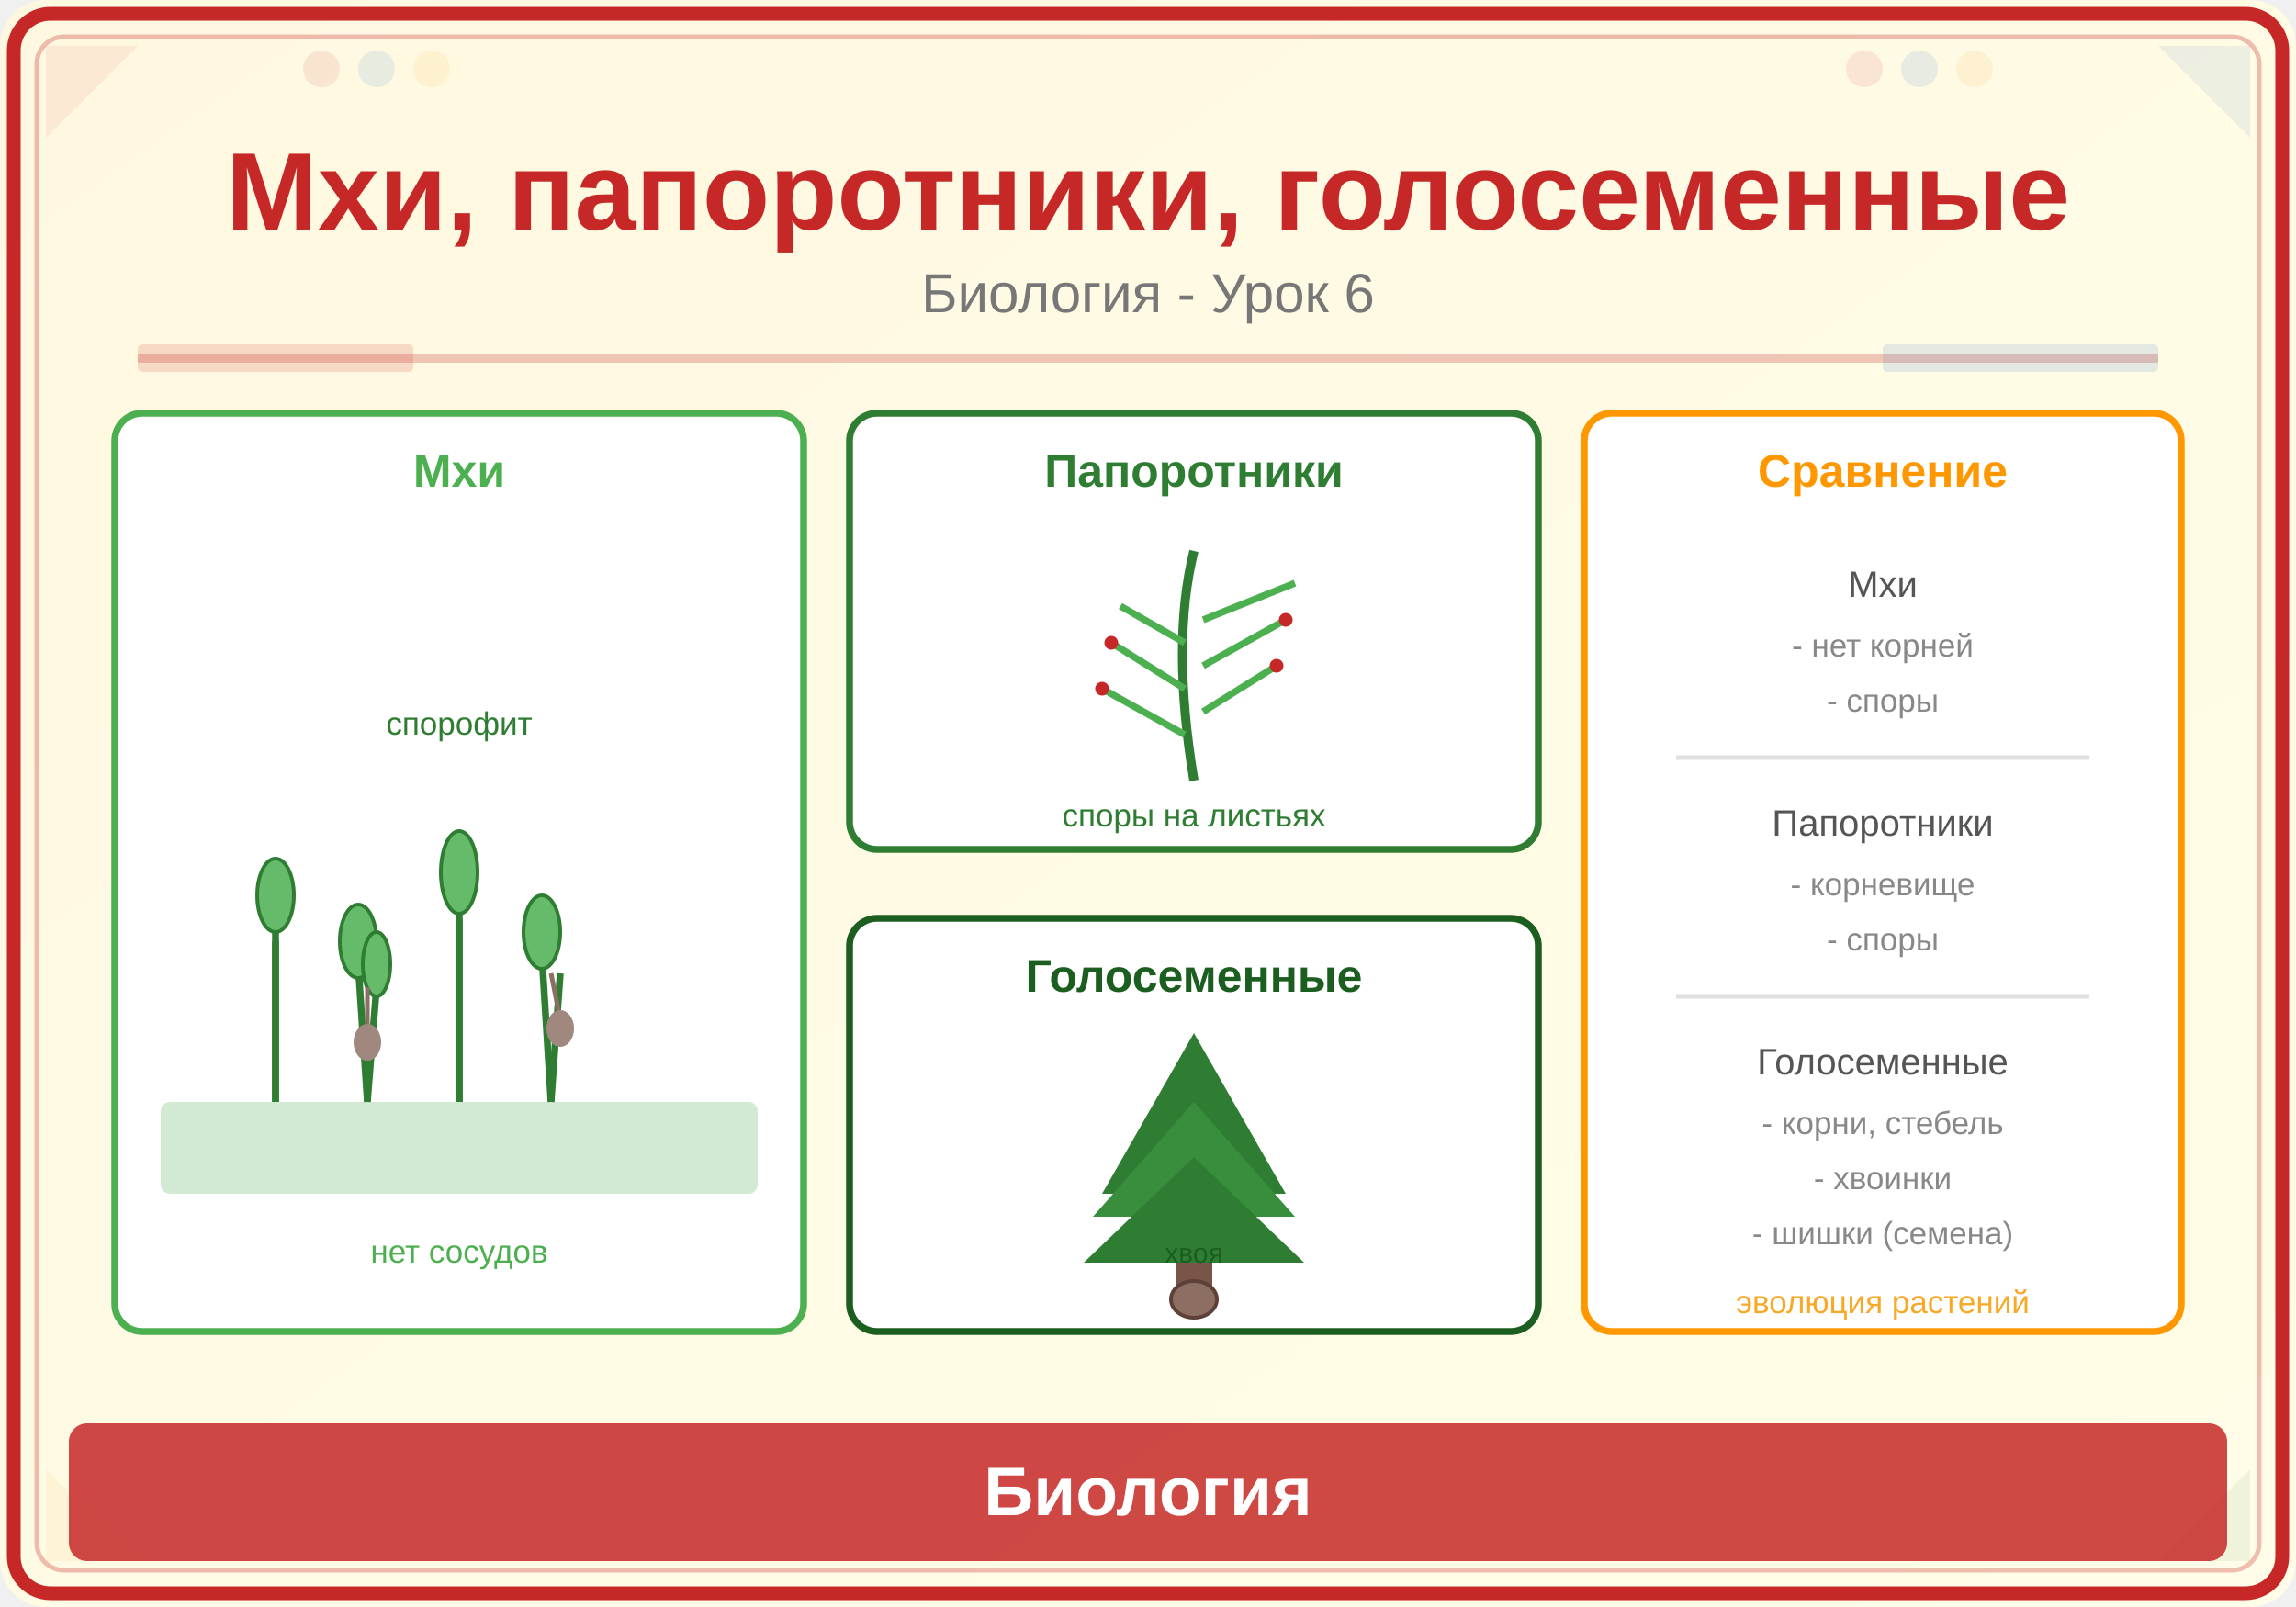
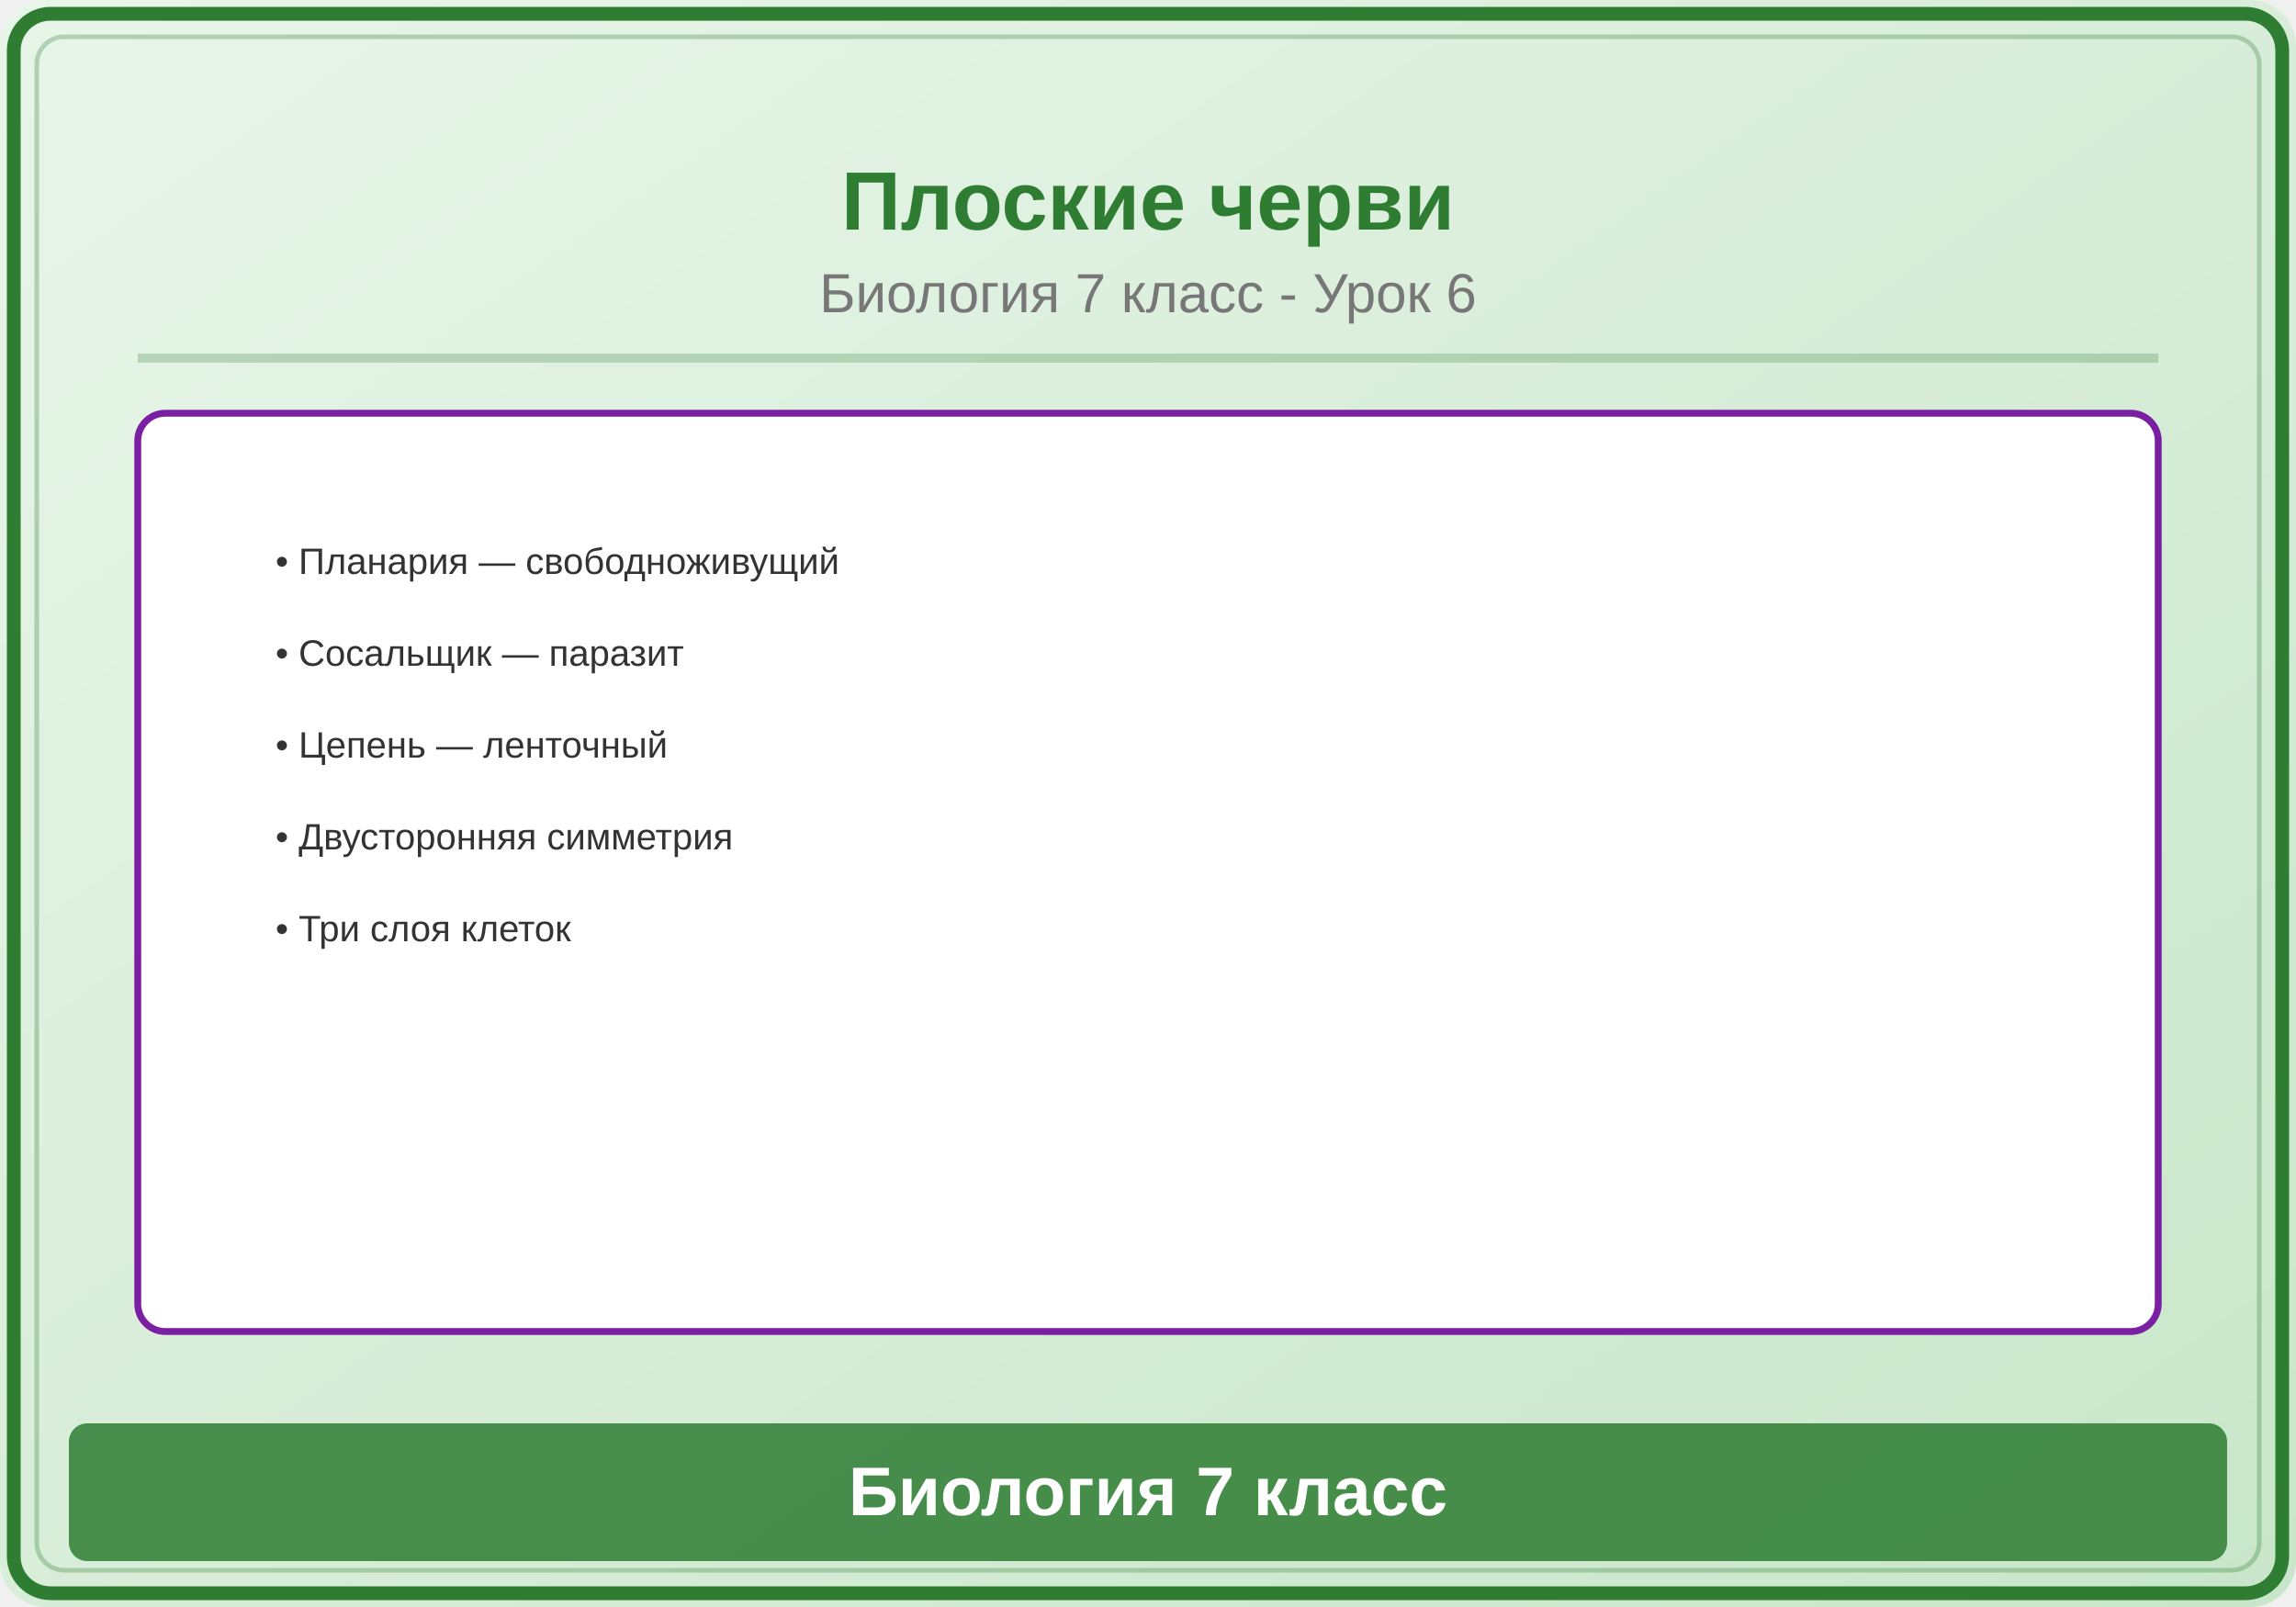
<svg xmlns="http://www.w3.org/2000/svg" viewBox="0 0 500 350">
  <defs>
    <linearGradient id="bg" x1="0" y1="0" x2="1" y2="1">
-       <stop offset="0%" stop-color="#FFF8E1" />
-       <stop offset="100%" stop-color="#FFFDE7" />
+       <stop offset="0%" stop-color="#E8F5E9" />
+       <stop offset="100%" stop-color="#C8E6C9" />
    </linearGradient>
  </defs>
  <rect width="500" height="350" fill="url(#bg)" rx="10" />
-   <rect x="3" y="3" width="494" height="344" rx="8" fill="none" stroke="#C62828" stroke-width="3" />
-   <rect x="8" y="8" width="484" height="334" rx="6" fill="none" stroke="#C62828" stroke-width="1" opacity="0.3" />
-   <polygon points="10,10 30,10 10,30" fill="#C62828" opacity="0.08" />
-   <polygon points="490,10 470,10 490,30" fill="#1565C0" opacity="0.08" />
-   <polygon points="10,340 30,340 10,320" fill="#F9A825" opacity="0.08" />
-   <polygon points="490,340 470,340 490,320" fill="#2E7D32" opacity="0.08" />
-   <circle cx="70" cy="15" r="4" fill="#C62828" opacity="0.1" />
-   <circle cx="82" cy="15" r="4" fill="#1565C0" opacity="0.1" />
-   <circle cx="94" cy="15" r="4" fill="#F9A825" opacity="0.1" />
-   <circle cx="406" cy="15" r="4" fill="#C62828" opacity="0.1" />
-   <circle cx="418" cy="15" r="4" fill="#1565C0" opacity="0.1" />
-   <circle cx="430" cy="15" r="4" fill="#F9A825" opacity="0.1" />
-   <text x="250" y="50" font-family="Arial,sans-serif" font-size="24" font-weight="bold" fill="#C62828" text-anchor="middle">Мхи, папоротники, голосеменные</text>
-   <text x="250" y="68" font-family="Arial,sans-serif" font-size="12" fill="#777" text-anchor="middle">Биология - Урок 6</text>
-   <line x1="30" y1="78" x2="470" y2="78" stroke="#C62828" stroke-width="2" opacity="0.25" />
-   <rect x="30" y="75" width="60" height="6" fill="#C62828" opacity="0.15" rx="1" />
-   <rect x="410" y="75" width="60" height="6" fill="#1565C0" opacity="0.12" rx="1" />
-   <rect x="25" y="90" width="150" height="200" rx="6" fill="white" stroke="#4CAF50" stroke-width="1.5" />
-   <text x="100" y="106" font-family="Arial,sans-serif" font-size="10" fill="#4CAF50" font-weight="bold" text-anchor="middle">Мхи</text>
-   <rect x="35" y="240" width="130" height="20" rx="2" fill="#A5D6A7" opacity="0.5" />
-   <line x1="60" y1="240" x2="60" y2="200" stroke="#2E7D32" stroke-width="1.5" />
-   <ellipse cx="60" cy="195" rx="4" ry="8" fill="#66BB6A" stroke="#2E7D32" stroke-width="0.8" />
-   <line x1="60" y1="240" x2="60" y2="205" stroke="#2E7D32" stroke-width="1.5" />
-   <line x1="80" y1="240" x2="78" y2="210" stroke="#2E7D32" stroke-width="1.5" />
-   <ellipse cx="78" cy="205" rx="4" ry="8" fill="#66BB6A" stroke="#2E7D32" stroke-width="0.8" />
-   <line x1="80" y1="240" x2="82" y2="215" stroke="#2E7D32" stroke-width="1.5" />
-   <ellipse cx="82" cy="210" rx="3" ry="7" fill="#66BB6A" stroke="#2E7D32" stroke-width="0.8" />
-   <line x1="100" y1="240" x2="100" y2="195" stroke="#2E7D32" stroke-width="1.5" />
-   <ellipse cx="100" cy="190" rx="4" ry="9" fill="#66BB6A" stroke="#2E7D32" stroke-width="0.8" />
-   <line x1="100" y1="240" x2="100" y2="200" stroke="#2E7D32" stroke-width="1.5" />
-   <line x1="120" y1="240" x2="118" y2="208" stroke="#2E7D32" stroke-width="1.5" />
-   <ellipse cx="118" cy="203" rx="4" ry="8" fill="#66BB6A" stroke="#2E7D32" stroke-width="0.8" />
-   <line x1="120" y1="240" x2="122" y2="212" stroke="#2E7D32" stroke-width="1.5" />
-   <line x1="80" y1="215" x2="80" y2="225" stroke="#8D6E63" stroke-width="1" />
-   <ellipse cx="80" cy="227" rx="3" ry="4" fill="#A1887F" />
-   <line x1="120" y1="212" x2="122" y2="222" stroke="#8D6E63" stroke-width="1" />
-   <ellipse cx="122" cy="224" rx="3" ry="4" fill="#A1887F" />
-   <text x="100" y="160" font-family="Arial,sans-serif" font-size="7" fill="#2E7D32" text-anchor="middle">спорофит</text>
-   <text x="100" y="275" font-family="Arial,sans-serif" font-size="7" fill="#4CAF50" text-anchor="middle">нет сосудов</text>
-   <rect x="185" y="90" width="150" height="95" rx="6" fill="white" stroke="#2E7D32" stroke-width="1.5" />
-   <text x="260" y="106" font-family="Arial,sans-serif" font-size="10" fill="#2E7D32" font-weight="bold" text-anchor="middle">Папоротники</text>
-   <path d="M260,170 Q255,140 260,120" stroke="#2E7D32" stroke-width="2" fill="none" />
-   <path d="M258,160 L240,150 M258,150 L242,140 M258,140 L244,132 M262,155 L278,145 M262,145 L280,135 M262,135 L282,127" stroke="#4CAF50" stroke-width="1.5" fill="none" />
-   <circle cx="240" cy="150" r="1.5" fill="#C62828" />
-   <circle cx="242" cy="140" r="1.5" fill="#C62828" />
-   <circle cx="278" cy="145" r="1.5" fill="#C62828" />
-   <circle cx="280" cy="135" r="1.5" fill="#C62828" />
-   <text x="260" y="180" font-family="Arial,sans-serif" font-size="7" fill="#2E7D32" text-anchor="middle">споры на листьях</text>
-   <rect x="185" y="200" width="150" height="90" rx="6" fill="white" stroke="#1B5E20" stroke-width="1.5" />
-   <text x="260" y="216" font-family="Arial,sans-serif" font-size="10" fill="#1B5E20" font-weight="bold" text-anchor="middle">Голосеменные</text>
-   <rect x="256" y="265" width="8" height="18" fill="#795548" />
-   <polygon points="260,225 240,260 280,260" fill="#2E7D32" />
-   <polygon points="260,240 238,265 282,265" fill="#388E3C" />
-   <polygon points="260,252 236,275 284,275" fill="#2E7D32" />
-   <ellipse cx="260" cy="283" rx="5" ry="4" fill="#8D6E63" stroke="#5D4037" stroke-width="0.8" />
-   <text x="260" y="275" font-family="Arial,sans-serif" font-size="6" fill="#1B5E20" text-anchor="middle">хвоя</text>
-   <rect x="345" y="90" width="130" height="200" rx="6" fill="white" stroke="#FF9800" stroke-width="1.5" />
-   <text x="410" y="106" font-family="Arial,sans-serif" font-size="10" fill="#FF9800" font-weight="bold" text-anchor="middle">Сравнение</text>
-   <text x="410" y="130" font-family="Arial,sans-serif" font-size="8" fill="#555" text-anchor="middle">Мхи</text>
-   <text x="410" y="143" font-family="Arial,sans-serif" font-size="7" fill="#888" text-anchor="middle">- нет корней</text>
-   <text x="410" y="155" font-family="Arial,sans-serif" font-size="7" fill="#888" text-anchor="middle">- споры</text>
-   <line x1="365" y1="165" x2="455" y2="165" stroke="#E0E0E0" stroke-width="1" />
-   <text x="410" y="182" font-family="Arial,sans-serif" font-size="8" fill="#555" text-anchor="middle">Папоротники</text>
-   <text x="410" y="195" font-family="Arial,sans-serif" font-size="7" fill="#888" text-anchor="middle">- корневище</text>
-   <text x="410" y="207" font-family="Arial,sans-serif" font-size="7" fill="#888" text-anchor="middle">- споры</text>
-   <line x1="365" y1="217" x2="455" y2="217" stroke="#E0E0E0" stroke-width="1" />
-   <text x="410" y="234" font-family="Arial,sans-serif" font-size="8" fill="#555" text-anchor="middle">Голосеменные</text>
-   <text x="410" y="247" font-family="Arial,sans-serif" font-size="7" fill="#888" text-anchor="middle">- корни, стебель</text>
-   <text x="410" y="259" font-family="Arial,sans-serif" font-size="7" fill="#888" text-anchor="middle">- хвоинки</text>
-   <text x="410" y="271" font-family="Arial,sans-serif" font-size="7" fill="#888" text-anchor="middle">- шишки (семена)</text>
-   <text x="410" y="286" font-family="Arial,sans-serif" font-size="7" fill="#F9A825" text-anchor="middle">эволюция растений</text>
-   <rect x="15" y="310" width="470" height="30" rx="4" fill="#C62828" opacity="0.85" />
-   <text x="250" y="330" font-family="Arial,sans-serif" font-size="15" text-anchor="middle" fill="white" font-weight="bold">Биология</text>
+   <rect x="3" y="3" width="494" height="344" rx="8" fill="none" stroke="#2E7D32" stroke-width="3" />
+   <rect x="8" y="8" width="484" height="334" rx="6" fill="none" stroke="#2E7D32" stroke-width="1" opacity="0.3" />
+   <text x="250" y="50" font-family="Arial,sans-serif" font-size="18" font-weight="bold" fill="#2E7D32" text-anchor="middle">Плоские черви</text>
+   <text x="250" y="68" font-family="Arial,sans-serif" font-size="12" fill="#777" text-anchor="middle">Биология 7 класс - Урок 6</text>
+   <line x1="30" y1="78" x2="470" y2="78" stroke="#2E7D32" stroke-width="2" opacity="0.25" />
+   <rect x="30" y="90" width="440" height="200" rx="6" fill="white" stroke="#7B1FA2" stroke-width="1.5" />
+   <text x="60" y="125" font-family="Arial,sans-serif" font-size="8" fill="#333">• Планария — свободноживущий</text>
+   <text x="60" y="145" font-family="Arial,sans-serif" font-size="8" fill="#333">• Сосальщик — паразит</text>
+   <text x="60" y="165" font-family="Arial,sans-serif" font-size="8" fill="#333">• Цепень — ленточный</text>
+   <text x="60" y="185" font-family="Arial,sans-serif" font-size="8" fill="#333">• Двусторонняя симметрия</text>
+   <text x="60" y="205" font-family="Arial,sans-serif" font-size="8" fill="#333">• Три слоя клеток</text>
+   <rect x="15" y="310" width="470" height="30" rx="4" fill="#2E7D32" opacity="0.85" />
+   <text x="250" y="330" font-family="Arial,sans-serif" font-size="15" text-anchor="middle" fill="white" font-weight="bold">Биология 7 класс</text>
</svg>
